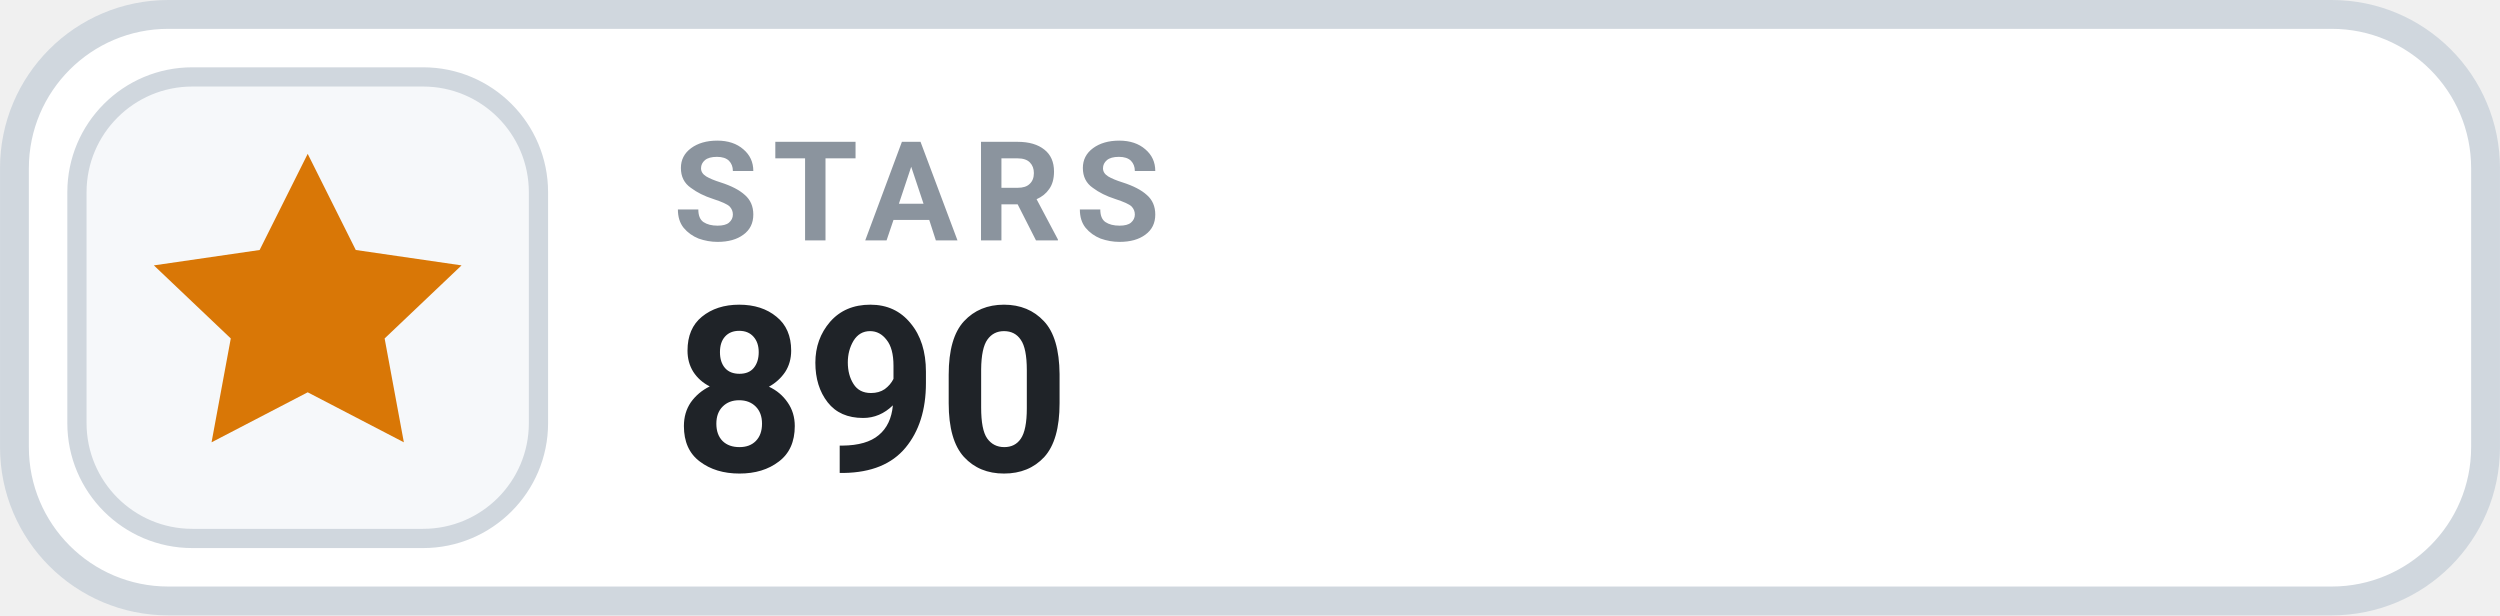
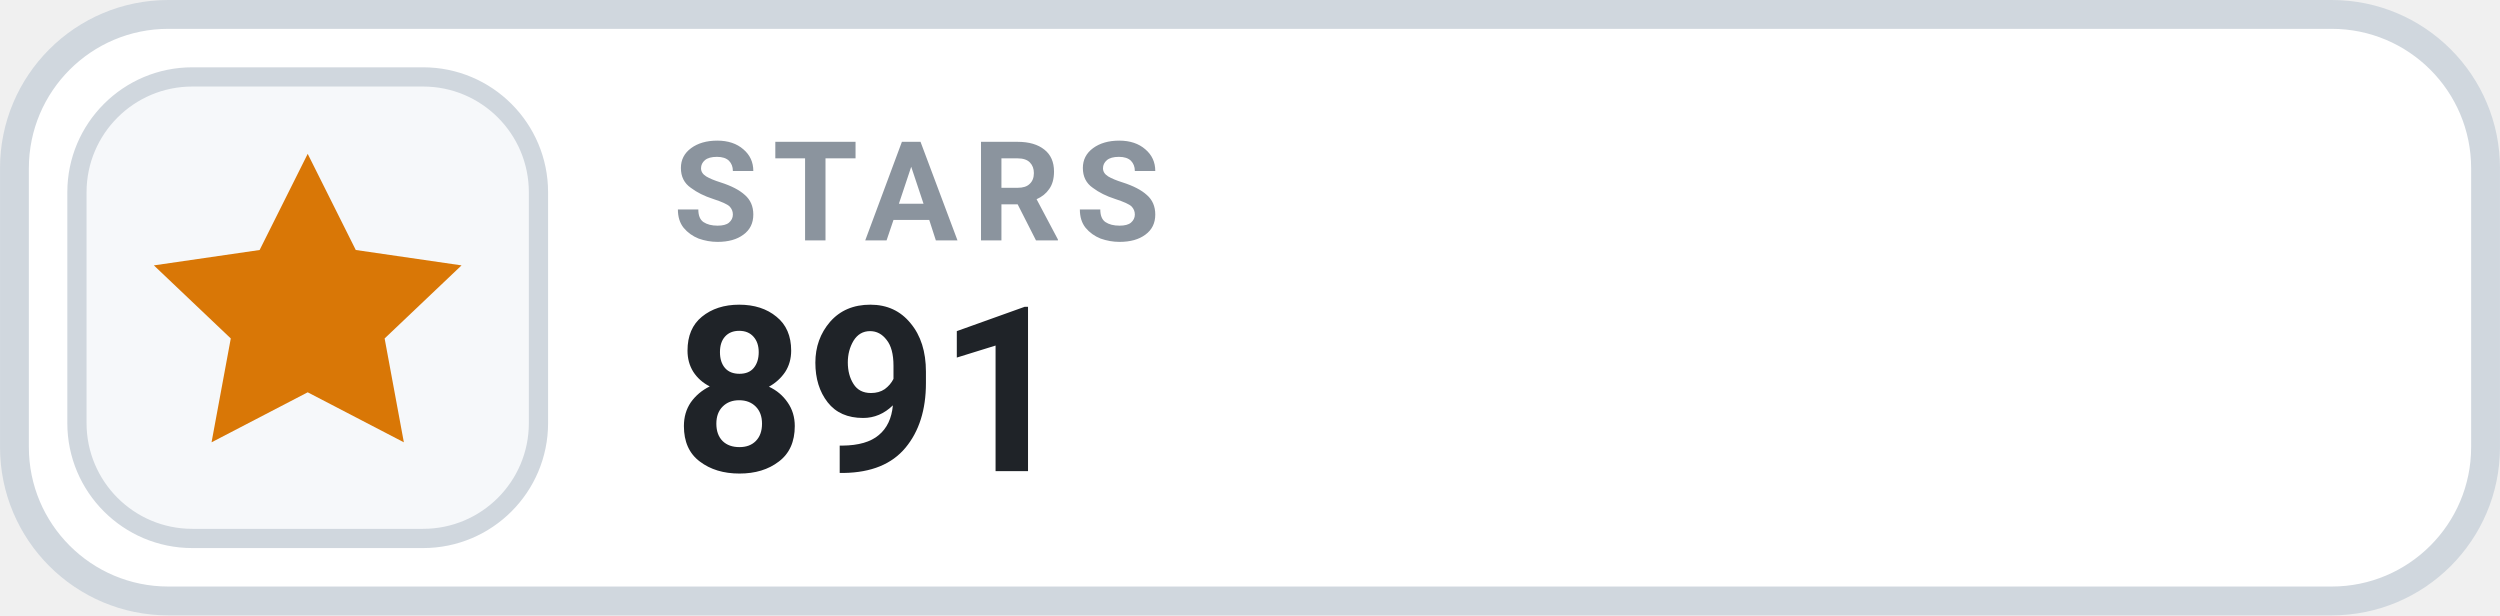
- <svg xmlns="http://www.w3.org/2000/svg" width="126" height="31.015" viewBox="0 0 130 32" role="img" aria-label="STARS 890">
+ <svg xmlns="http://www.w3.org/2000/svg" width="126" height="31.015" viewBox="0 0 130 32" role="img" aria-label="STARS 891">
  <rect x=".75" y=".75" width="128.5" height="30.5" rx="8" fill="#FFFFFF" stroke="#D0D7DE" stroke-width="1.5" />
  <rect x="4" y="4" width="24" height="24" rx="6" fill="#F6F8FA" stroke="#D0D7DE" stroke-width="1" />
  <g transform="translate(16 16)" style="color:#D97706;">
    <path d="M0 -8 l2.5 5 5.5 .8 -4 3.8 1 5.4 -5 -2.6 -5 2.6 1 -5.4 -4 -3.8 5.5 -.8 Z" fill="currentColor" />
  </g>
  <text x="35" y="12.5" fill="#8B949E" font-family="-apple-system,BlinkMacSystemFont,'Segoe UI',Roboto,Helvetica,Arial,sans-serif" font-size="7.2" font-weight="700" letter-spacing=".75">STARS</text>
-   <text x="35" y="24.5" fill="#1F2328" font-family="-apple-system,BlinkMacSystemFont,'Segoe UI',Roboto,Helvetica,Arial,sans-serif" font-size="12" font-weight="700">890</text>
+   <text x="35" y="24.5" fill="#1F2328" font-family="-apple-system,BlinkMacSystemFont,'Segoe UI',Roboto,Helvetica,Arial,sans-serif" font-size="12" font-weight="700">891</text>
</svg>
